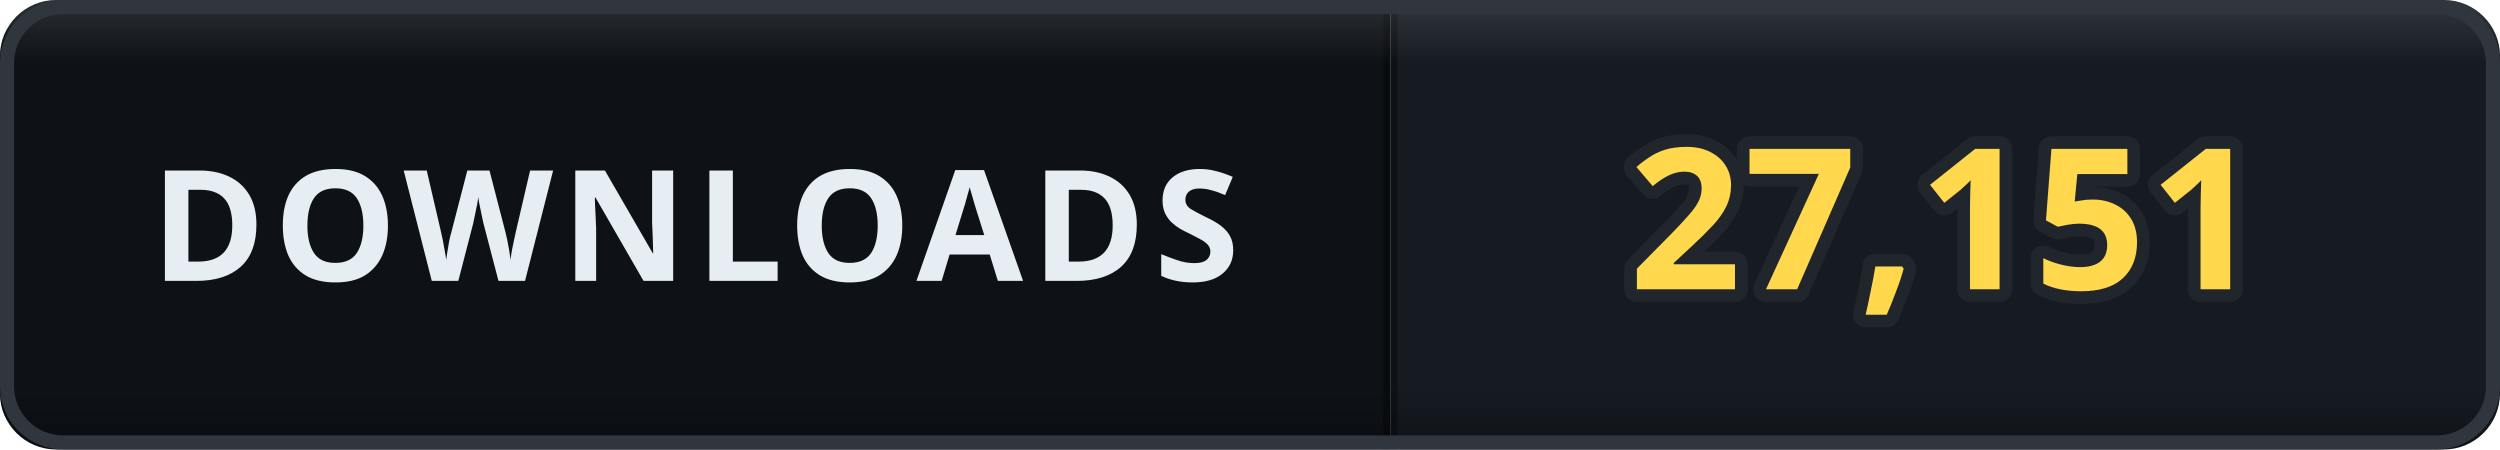
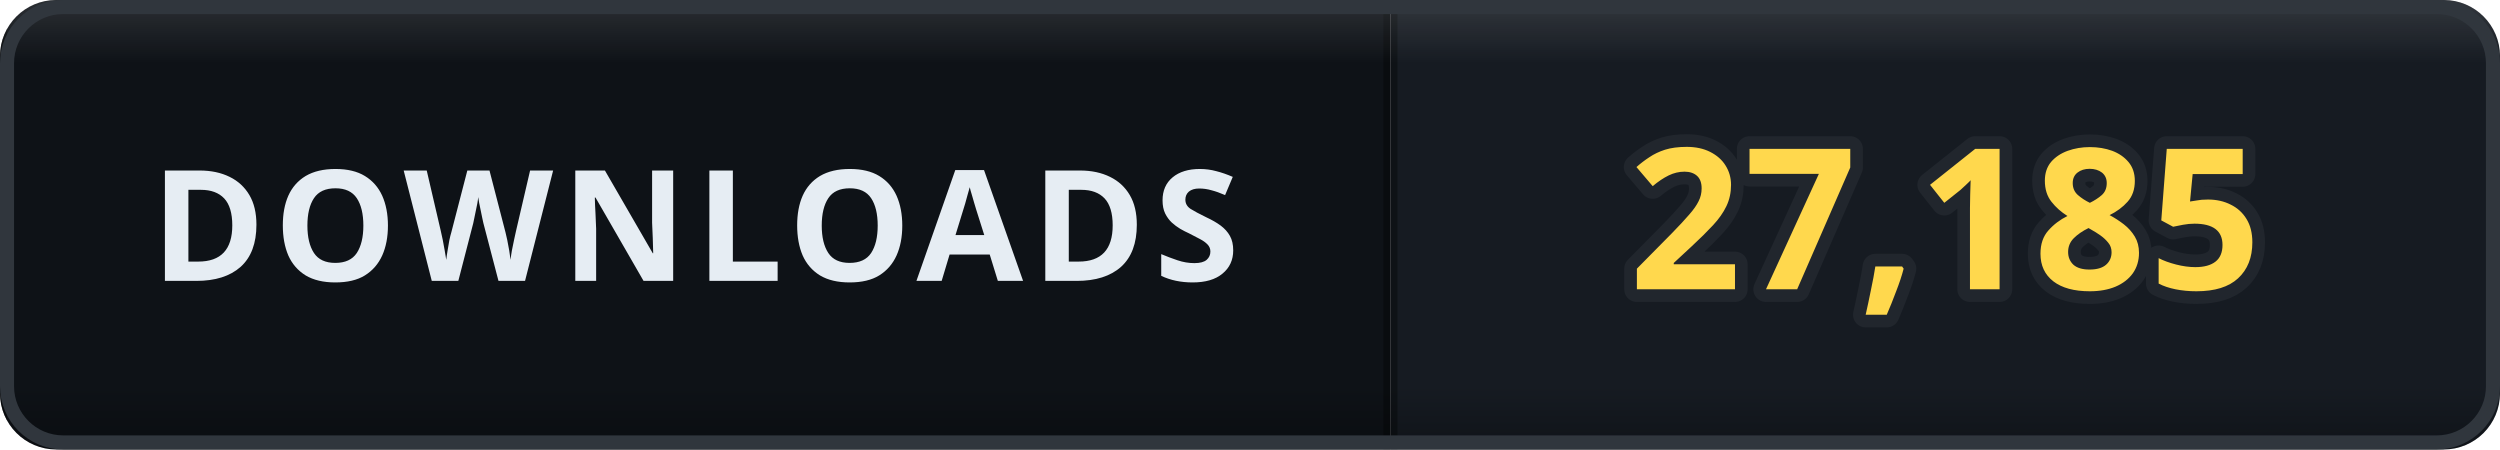
- <svg xmlns="http://www.w3.org/2000/svg" width="178" height="32" viewBox="0 0 178 32" role="img" aria-label="DOWNLOADS: 27,151">
+ <svg xmlns="http://www.w3.org/2000/svg" width="178" height="32" viewBox="0 0 178 32" role="img" aria-label="DOWNLOADS: 27,185">
  <defs>
    <clipPath id="clip">
      <rect width="178" height="32" rx="4" />
    </clipPath>
    <linearGradient id="bevel" x1="0" y1="0" x2="0" y2="1">
      <stop offset="0" stop-color="#ffffff" stop-opacity="0.12" />
      <stop offset="0.14" stop-color="#ffffff" stop-opacity="0" />
      <stop offset="0.86" stop-color="#000000" stop-opacity="0" />
      <stop offset="1" stop-color="#000000" stop-opacity="0.28" />
    </linearGradient>
  </defs>
  <g clip-path="url(#clip)">
    <rect width="0" height="32" fill="#161b22" />
    <rect x="0" width="99" height="32" fill="#0e1217" />
    <rect x="99" width="79" height="32" fill="#161b22" />
    <rect x="-0.5" width="1" height="32" fill="#000000" opacity="0.35" />
    <rect x="98.5" width="1" height="32" fill="#000000" opacity="0.35" />
    <text x="49.5" y="20" font-family="Verdana, 'Segoe UI', sans-serif" font-size="11" font-weight="700" letter-spacing="0.6" fill="#e6edf3" text-anchor="middle">DOWNLOADS</text>
-     <text x="138.5" y="20.6" font-family="Verdana, 'Segoe UI', sans-serif" font-size="14" font-weight="700" letter-spacing="0.2" fill="#ffd84d" stroke="#21262d" stroke-width="1.8" stroke-linejoin="round" paint-order="stroke" text-anchor="middle">27,151</text>
+     <text x="138.5" y="20.6" font-family="Verdana, 'Segoe UI', sans-serif" font-size="14" font-weight="700" letter-spacing="0.2" fill="#ffd84d" stroke="#21262d" stroke-width="1.8" stroke-linejoin="round" paint-order="stroke" text-anchor="middle">27,185</text>
    <rect width="178" height="32" rx="4" fill="url(#bevel)" />
  </g>
  <rect x="0.5" y="0.5" width="177" height="31" rx="4" fill="none" stroke="#30363d" />
</svg>
